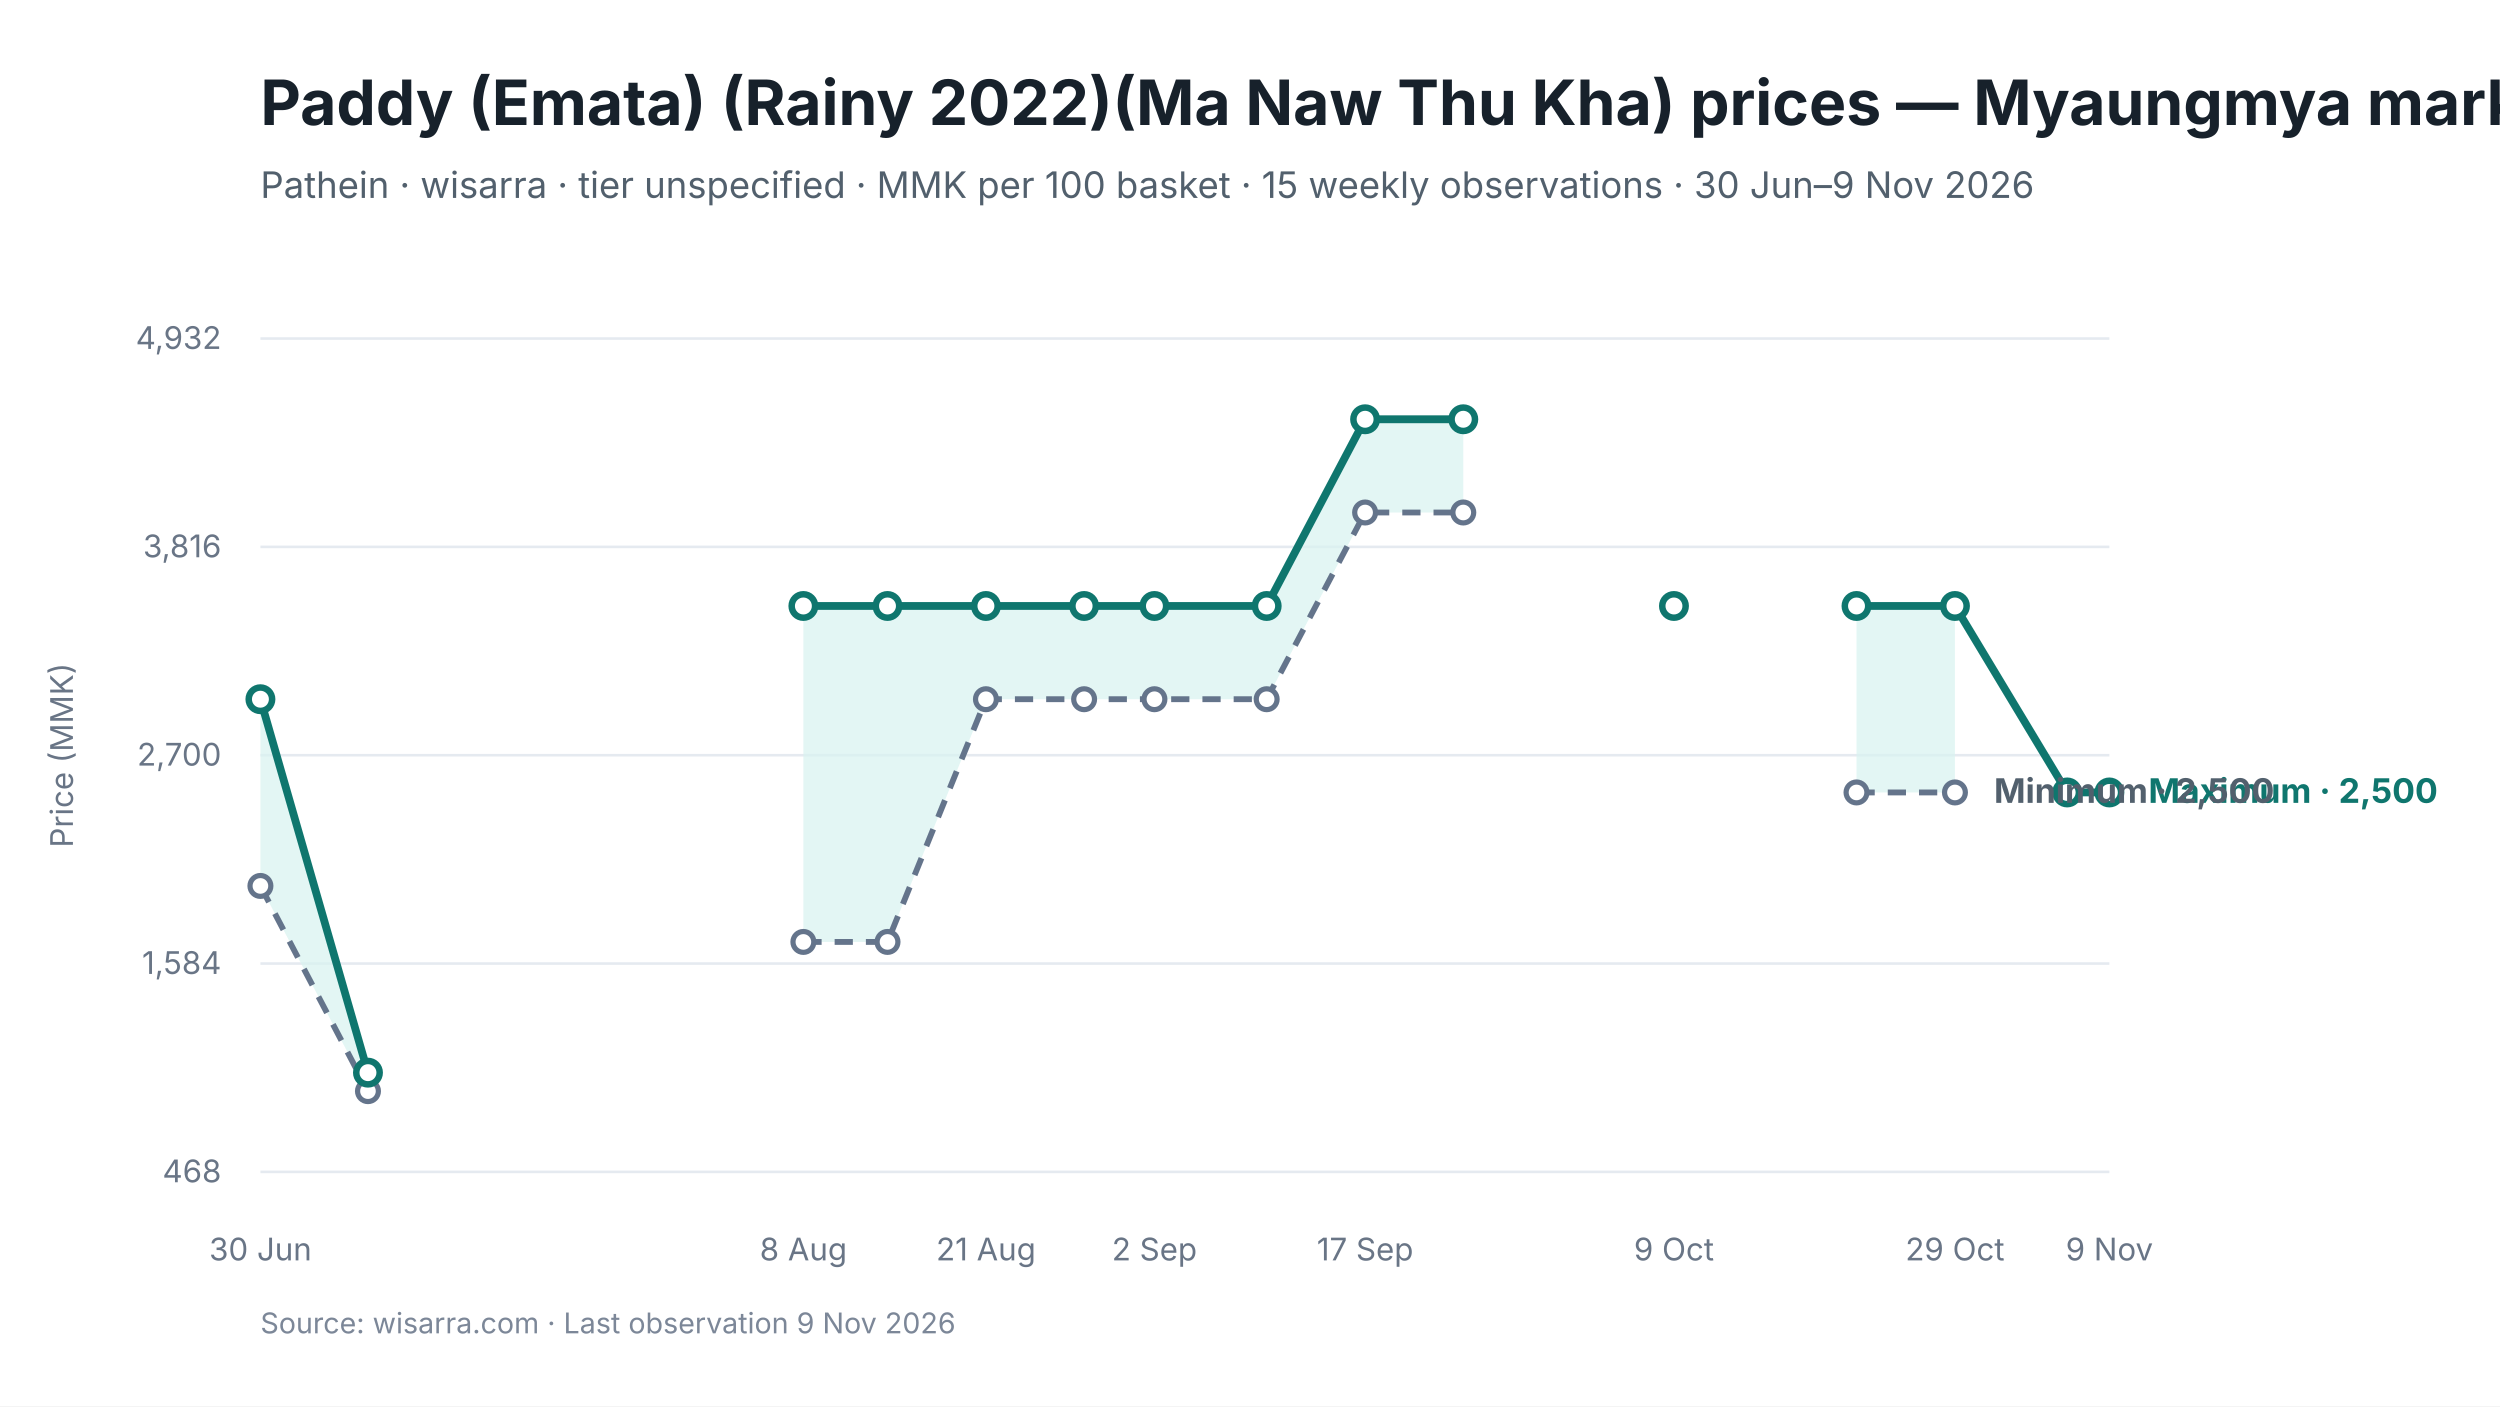
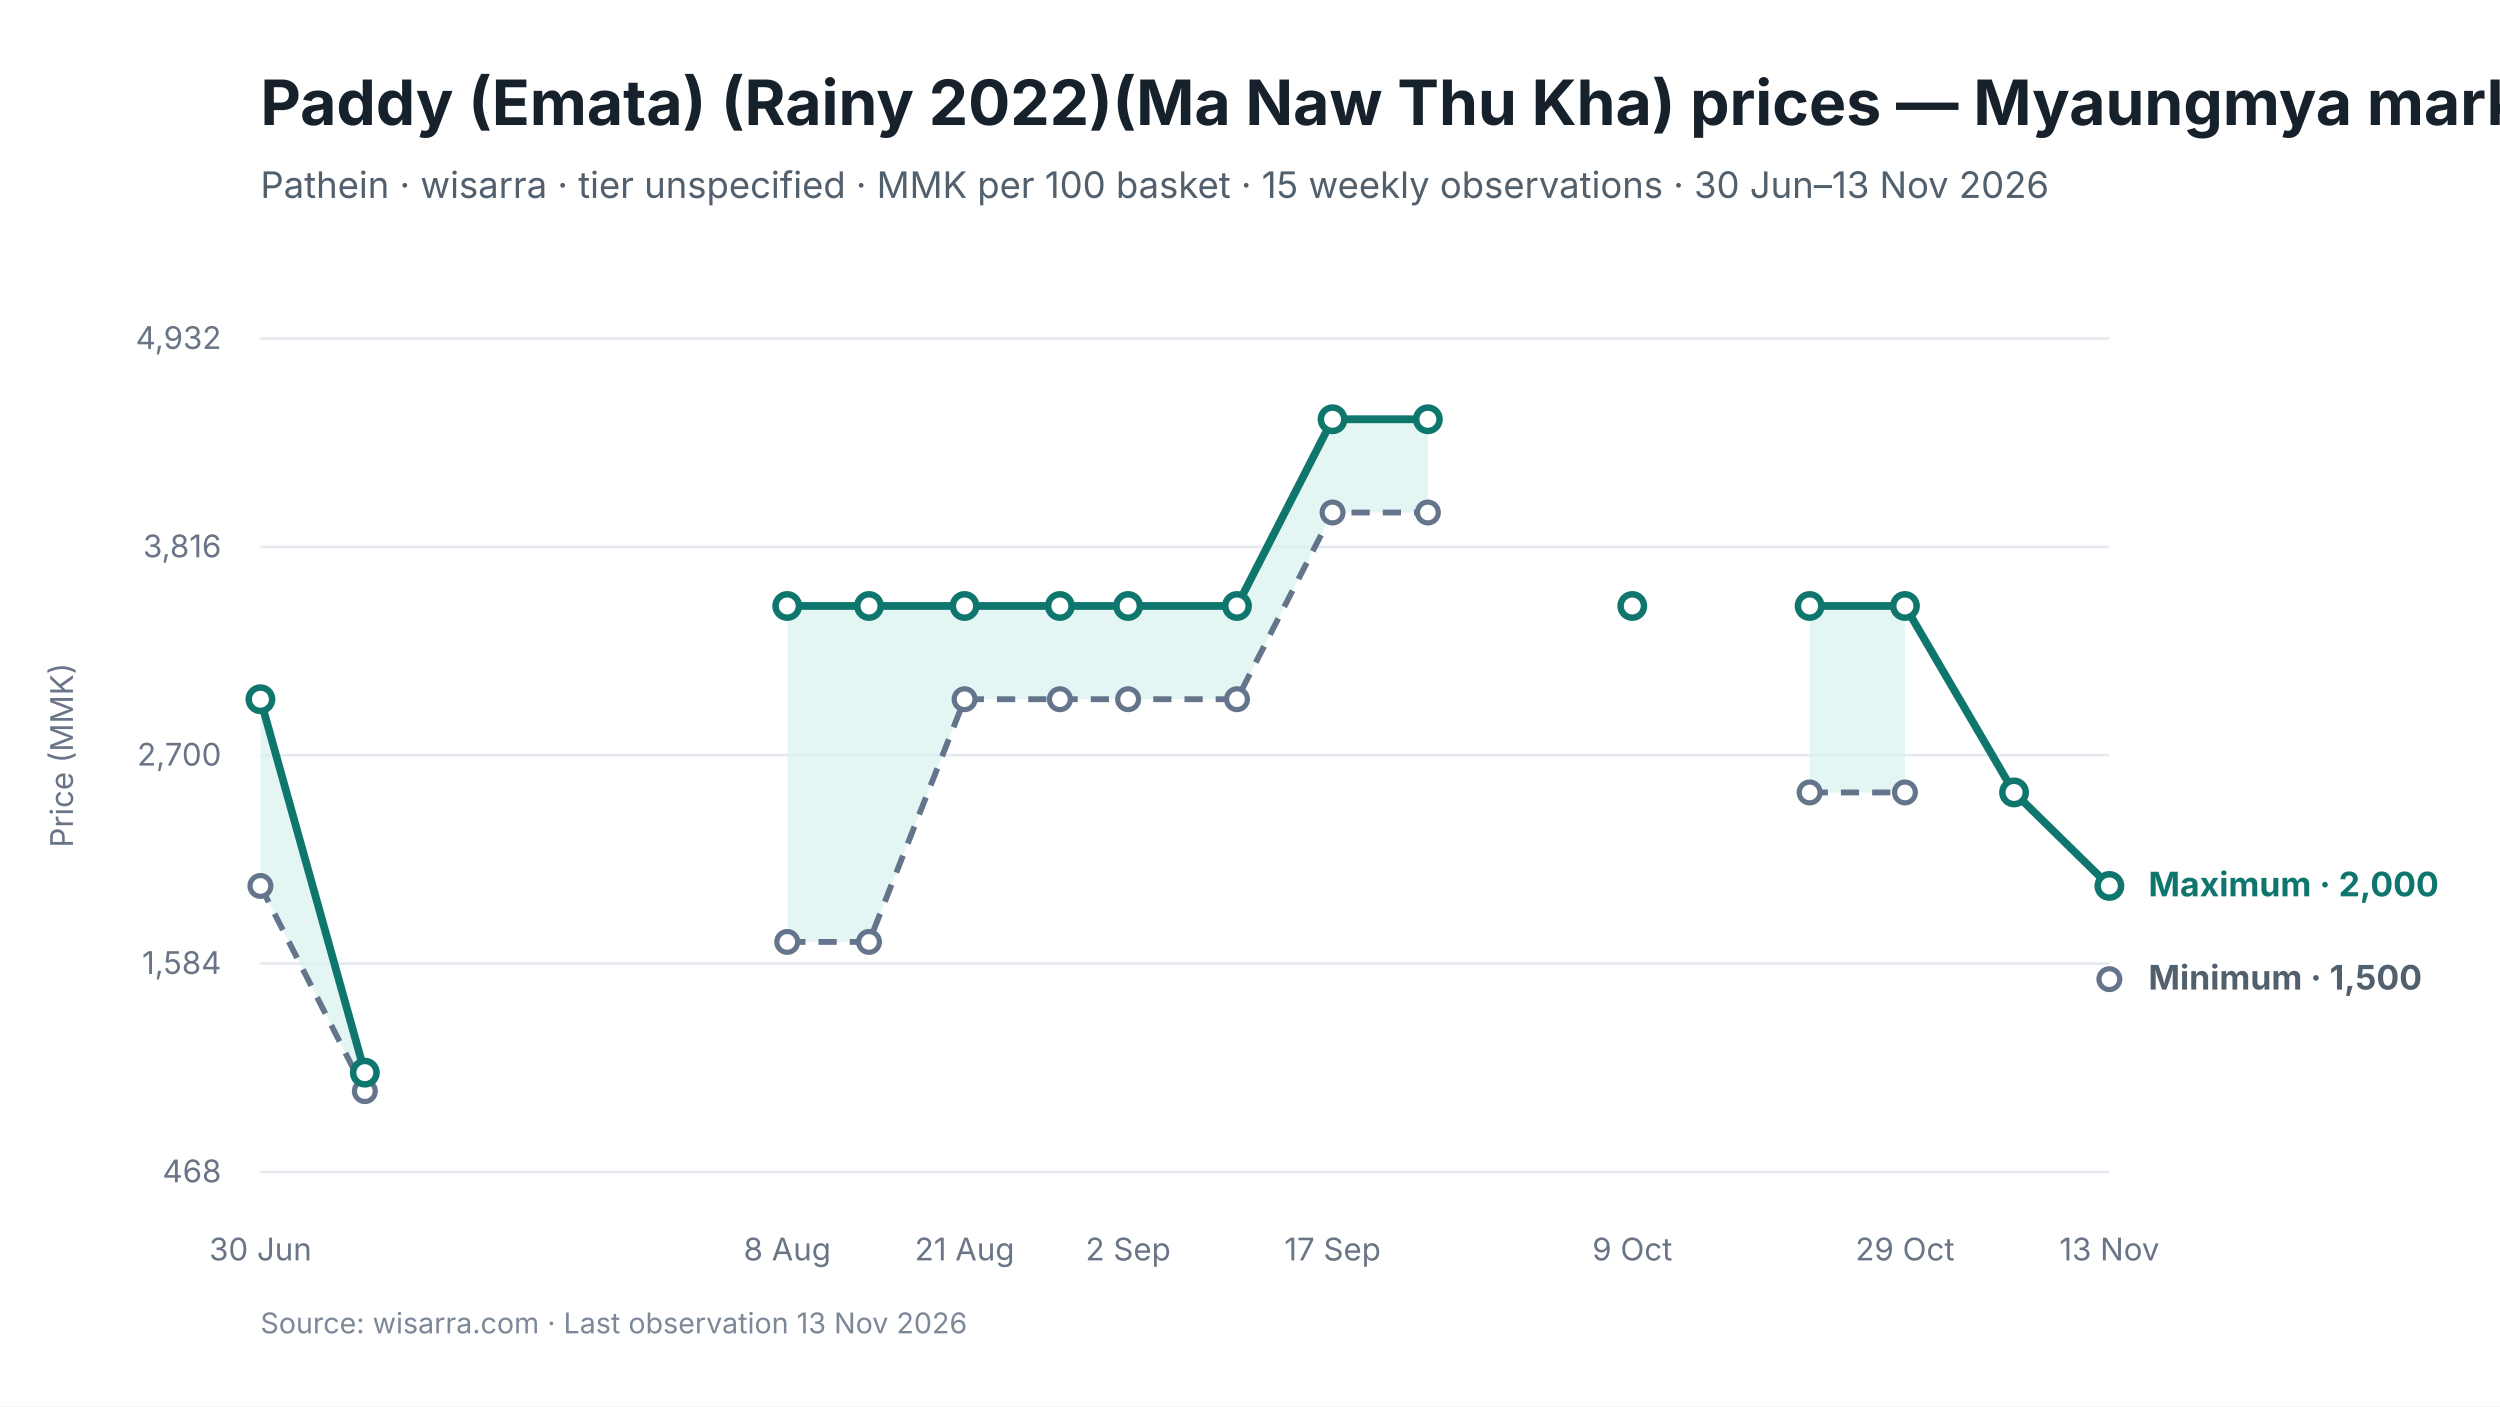
<svg xmlns="http://www.w3.org/2000/svg" viewBox="0 0 960 540" width="960" height="540" role="img" aria-labelledby="chart-title chart-desc">
  <style>
text { font-family: Inter, -apple-system, BlinkMacSystemFont, "Segoe UI", sans-serif; fill: #17212B; }
.chart-title { font-size: 24px; font-weight: 650; }
.subtitle { font-size: 14px; fill: #52606D; }
.axis { font-size: 12px; fill: #697586; }
.grid { stroke: #E5EAF0; stroke-width: 1; }
.range { fill: #D9F3F0; fill-opacity: 0.72; }
.maximum { stroke: #0F766E; stroke-width: 3; fill: none; }
.minimum { stroke: #64748B; stroke-width: 2.25; stroke-dasharray: 7 5; fill: none; }
.modal { stroke: #2563EB; stroke-width: 3; fill: none; }
.point-max { fill: #FFFFFF; stroke: #0F766E; stroke-width: 2.5; }
.point-min { fill: #FFFFFF; stroke: #64748B; stroke-width: 2; }
.point-modal { fill: #FFFFFF; stroke: #2563EB; stroke-width: 2.5; }
.direct-label { font-size: 13px; font-weight: 650; }
.maximum-label { fill: #0F766E; }
.minimum-label { fill: #52606D; }
.combined-label { fill: #334155; }
.modal-label { fill: #1D4ED8; }
.source { font-size: 11px; fill: #7C8798; }
</style>
  <rect width="960" height="540" fill="#FFFFFF" />
  <text id="chart-title" x="100" y="48" class="chart-title">Paddy (Emata) (Rainy 2022)(Ma Naw Thu Kha) prices — Myaungmya market</text>
-   <text x="100" y="76" class="subtitle">Pathein · wisarra · tier unspecified · MMK per 100 basket · 15 weekly observations · 30 Jun–9 Nov 2026</text>
+   <text x="100" y="76" class="subtitle">Pathein · wisarra · tier unspecified · MMK per 100 basket · 15 weekly observations · 30 Jun–13 Nov 2026</text>
  <line x1="100" y1="130.0" x2="810" y2="130.0" class="grid" />
  <text x="85" y="134.0" text-anchor="end" class="axis">4,932</text>
  <line x1="100" y1="210.0" x2="810" y2="210.0" class="grid" />
  <text x="85" y="214.0" text-anchor="end" class="axis">3,816</text>
  <line x1="100" y1="290.0" x2="810" y2="290.0" class="grid" />
  <text x="85" y="294.0" text-anchor="end" class="axis">2,700</text>
  <line x1="100" y1="370.0" x2="810" y2="370.0" class="grid" />
  <text x="85" y="374.0" text-anchor="end" class="axis">1,584</text>
  <line x1="100" y1="450.0" x2="810" y2="450.0" class="grid" />
  <text x="85" y="454.0" text-anchor="end" class="axis">468</text>
-   <polygon points="100.0,340.2 141.3,419.0 141.3,411.9 100.0,268.5" class="range" />
-   <polygon points="308.5,361.7 340.8,361.7 378.6,268.5 416.3,268.5 443.3,268.5 486.4,268.5 524.2,196.8 561.9,196.8 561.9,161.0 524.2,161.0 486.4,232.7 443.3,232.7 416.3,232.7 378.6,232.7 340.8,232.7 308.5,232.7" class="range" />
-   <polygon points="712.9,304.3 750.7,304.3 750.7,232.7 712.9,232.7" class="range" />
-   <path d="M 100.0 340.2 L 141.3 419.0" class="minimum" />
-   <path d="M 308.5 361.7 L 340.8 361.7 L 378.6 268.5 L 416.3 268.5 L 443.3 268.5 L 486.4 268.5 L 524.2 196.8 L 561.9 196.8" class="minimum" />
-   <path d="M 712.9 304.3 L 750.7 304.3" class="minimum" />
-   <path d="M 100.0 268.5 L 141.3 411.9" class="maximum" />
-   <path d="M 308.5 232.7 L 340.8 232.7 L 378.6 232.7 L 416.3 232.7 L 443.3 232.7 L 486.4 232.7 L 524.2 161.0 L 561.9 161.0" class="maximum" />
-   <path d="M 712.9 232.7 L 750.7 232.7 L 793.8 304.3 L 810.0 304.3" class="maximum" />
+   <polygon points="100.0,340.2 140.1,419.0 140.1,411.9 100.0,268.5" class="range" />
+   <polygon points="302.3,361.7 333.7,361.7 370.4,268.5 407.0,268.5 433.2,268.5 475.0,268.5 511.7,196.8 548.3,196.8 548.3,161.0 511.7,161.0 475.0,232.7 433.2,232.7 407.0,232.7 370.4,232.7 333.7,232.7 302.3,232.7" class="range" />
+   <polygon points="694.9,304.3 731.5,304.3 731.5,232.7 694.9,232.7" class="range" />
+   <path d="M 100.0 340.2 L 140.1 419.0" class="minimum" />
+   <path d="M 302.3 361.7 L 333.7 361.7 L 370.4 268.5 L 407.0 268.5 L 433.2 268.5 L 475.0 268.5 L 511.7 196.8 L 548.3 196.8" class="minimum" />
+   <path d="M 694.9 304.3 L 731.5 304.3" class="minimum" />
+   <path d="M 100.0 268.5 L 140.1 411.9" class="maximum" />
+   <path d="M 302.3 232.7 L 333.7 232.7 L 370.4 232.7 L 407.0 232.7 L 433.2 232.7 L 475.0 232.7 L 511.7 161.0 L 548.3 161.0" class="maximum" />
+   <path d="M 694.9 232.7 L 731.5 232.7 L 773.4 304.3 L 810.0 340.2" class="maximum" />
  <circle cx="100.0" cy="340.2" r="4" class="point-min" />
-   <circle cx="141.3" cy="419.0" r="4" class="point-min" />
-   <circle cx="308.5" cy="361.7" r="4" class="point-min" />
-   <circle cx="340.8" cy="361.7" r="4" class="point-min" />
-   <circle cx="378.6" cy="268.5" r="4" class="point-min" />
-   <circle cx="416.3" cy="268.5" r="4" class="point-min" />
-   <circle cx="443.3" cy="268.5" r="4" class="point-min" />
-   <circle cx="486.4" cy="268.5" r="4" class="point-min" />
-   <circle cx="524.2" cy="196.8" r="4" class="point-min" />
-   <circle cx="561.9" cy="196.8" r="4" class="point-min" />
-   <circle cx="712.9" cy="304.3" r="4" class="point-min" />
-   <circle cx="750.7" cy="304.3" r="4" class="point-min" />
+   <circle cx="140.1" cy="419.0" r="4" class="point-min" />
+   <circle cx="302.3" cy="361.7" r="4" class="point-min" />
+   <circle cx="333.7" cy="361.7" r="4" class="point-min" />
+   <circle cx="370.4" cy="268.5" r="4" class="point-min" />
+   <circle cx="407.0" cy="268.5" r="4" class="point-min" />
+   <circle cx="433.2" cy="268.5" r="4" class="point-min" />
+   <circle cx="475.0" cy="268.5" r="4" class="point-min" />
+   <circle cx="511.7" cy="196.8" r="4" class="point-min" />
+   <circle cx="548.3" cy="196.8" r="4" class="point-min" />
+   <circle cx="694.9" cy="304.3" r="4" class="point-min" />
+   <circle cx="731.5" cy="304.3" r="4" class="point-min" />
+   <circle cx="810.0" cy="376.0" r="4" class="point-min" />
  <circle cx="100.0" cy="268.5" r="4.5" class="point-max" />
-   <circle cx="141.3" cy="411.9" r="4.5" class="point-max" />
-   <circle cx="308.5" cy="232.7" r="4.5" class="point-max" />
-   <circle cx="340.8" cy="232.7" r="4.5" class="point-max" />
-   <circle cx="378.6" cy="232.7" r="4.5" class="point-max" />
-   <circle cx="416.3" cy="232.7" r="4.5" class="point-max" />
-   <circle cx="443.3" cy="232.7" r="4.5" class="point-max" />
-   <circle cx="486.4" cy="232.7" r="4.5" class="point-max" />
-   <circle cx="524.2" cy="161.0" r="4.5" class="point-max" />
-   <circle cx="561.9" cy="161.0" r="4.5" class="point-max" />
-   <circle cx="642.8" cy="232.7" r="4.5" class="point-max" />
-   <circle cx="712.9" cy="232.7" r="4.5" class="point-max" />
-   <circle cx="750.7" cy="232.7" r="4.5" class="point-max" />
-   <circle cx="793.8" cy="304.3" r="4.5" class="point-max" />
-   <circle cx="810.0" cy="304.3" r="4.5" class="point-max" />
+   <circle cx="140.1" cy="411.9" r="4.5" class="point-max" />
+   <circle cx="302.3" cy="232.7" r="4.5" class="point-max" />
+   <circle cx="333.7" cy="232.7" r="4.5" class="point-max" />
+   <circle cx="370.4" cy="232.7" r="4.5" class="point-max" />
+   <circle cx="407.0" cy="232.7" r="4.5" class="point-max" />
+   <circle cx="433.2" cy="232.7" r="4.5" class="point-max" />
+   <circle cx="475.0" cy="232.7" r="4.5" class="point-max" />
+   <circle cx="511.7" cy="161.0" r="4.5" class="point-max" />
+   <circle cx="548.3" cy="161.0" r="4.5" class="point-max" />
+   <circle cx="626.8" cy="232.7" r="4.5" class="point-max" />
+   <circle cx="694.9" cy="232.7" r="4.5" class="point-max" />
+   <circle cx="731.5" cy="232.7" r="4.5" class="point-max" />
+   <circle cx="773.4" cy="304.3" r="4.5" class="point-max" />
+   <circle cx="810.0" cy="340.2" r="4.5" class="point-max" />
  <text x="100.0" y="484" text-anchor="middle" class="axis">30 Jun</text>
-   <text x="308.5" y="484" text-anchor="middle" class="axis">8 Aug</text>
-   <text x="378.6" y="484" text-anchor="middle" class="axis">21 Aug</text>
-   <text x="443.3" y="484" text-anchor="middle" class="axis">2 Sep</text>
-   <text x="524.2" y="484" text-anchor="middle" class="axis">17 Sep</text>
-   <text x="642.8" y="484" text-anchor="middle" class="axis">9 Oct</text>
-   <text x="750.7" y="484" text-anchor="middle" class="axis">29 Oct</text>
-   <text x="810.0" y="484" text-anchor="middle" class="axis">9 Nov</text>
-   <text x="825.0" y="308.3" class="direct-label maximum-label">Maximum · 2,500</text>
-   <text x="765.7" y="308.3" class="direct-label minimum-label">Minimum · 2,500</text>
+   <text x="302.3" y="484" text-anchor="middle" class="axis">8 Aug</text>
+   <text x="370.4" y="484" text-anchor="middle" class="axis">21 Aug</text>
+   <text x="433.2" y="484" text-anchor="middle" class="axis">2 Sep</text>
+   <text x="511.7" y="484" text-anchor="middle" class="axis">17 Sep</text>
+   <text x="626.8" y="484" text-anchor="middle" class="axis">9 Oct</text>
+   <text x="731.5" y="484" text-anchor="middle" class="axis">29 Oct</text>
+   <text x="810.0" y="484" text-anchor="middle" class="axis">13 Nov</text>
+   <text x="825.0" y="344.2" class="direct-label maximum-label">Maximum · 2,000</text>
+   <text x="825.0" y="380.0" class="direct-label minimum-label">Minimum · 1,500</text>
  <text x="28" y="290.0" text-anchor="middle" class="axis" transform="rotate(-90 28 290.0)">Price (MMK)</text>
-   <text x="100" y="512" class="source">Source: wisarra.com · Last observation 9 Nov 2026</text>
+   <text x="100" y="512" class="source">Source: wisarra.com · Last observation 13 Nov 2026</text>
</svg>
